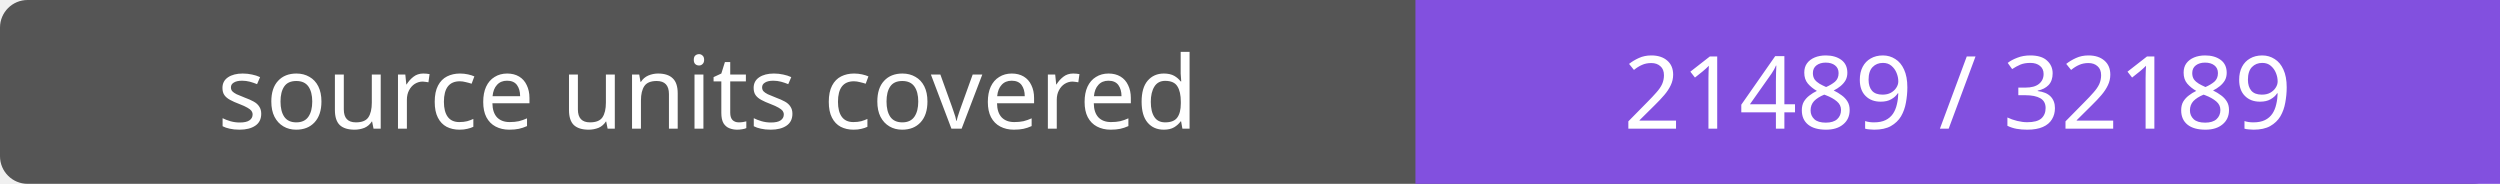
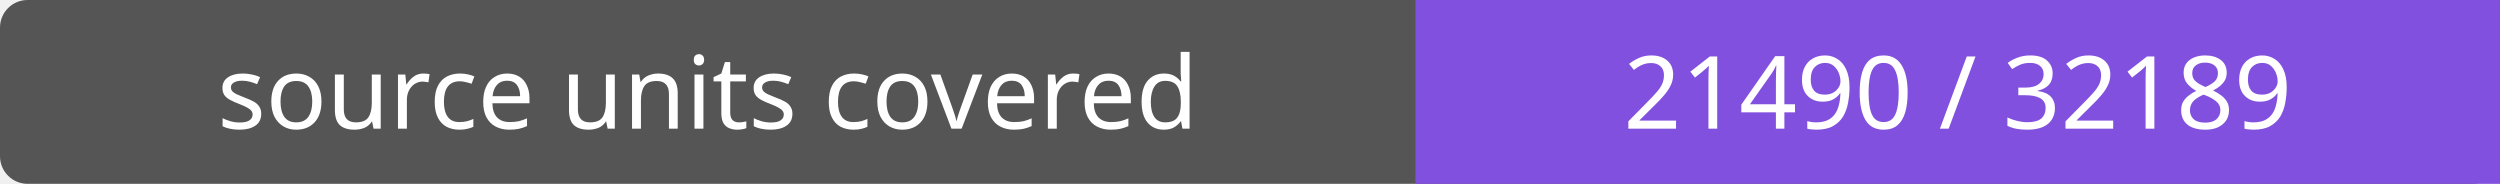
- <svg xmlns="http://www.w3.org/2000/svg" width="272" height="20" role="img" aria-label="source units covered: 21489 / 32189">
+ <svg xmlns="http://www.w3.org/2000/svg" width="272" height="20" role="img" aria-label="source units covered: 21490 / 32189">
  <rect width="272" height="20" rx="3" fill="#555" />
  <path fill="#8250df" d="M154 0h118v20H154z" />
  <g fill="#fff" text-anchor="middle" font-family="Verdana,sans-serif" font-size="11">
    <text x="77.0" y="14">source units covered</text>
-     <text x="213.0" y="14">21489 / 32189</text>
+     <text x="213.0" y="14">21490 / 32189</text>
  </g>
</svg>
